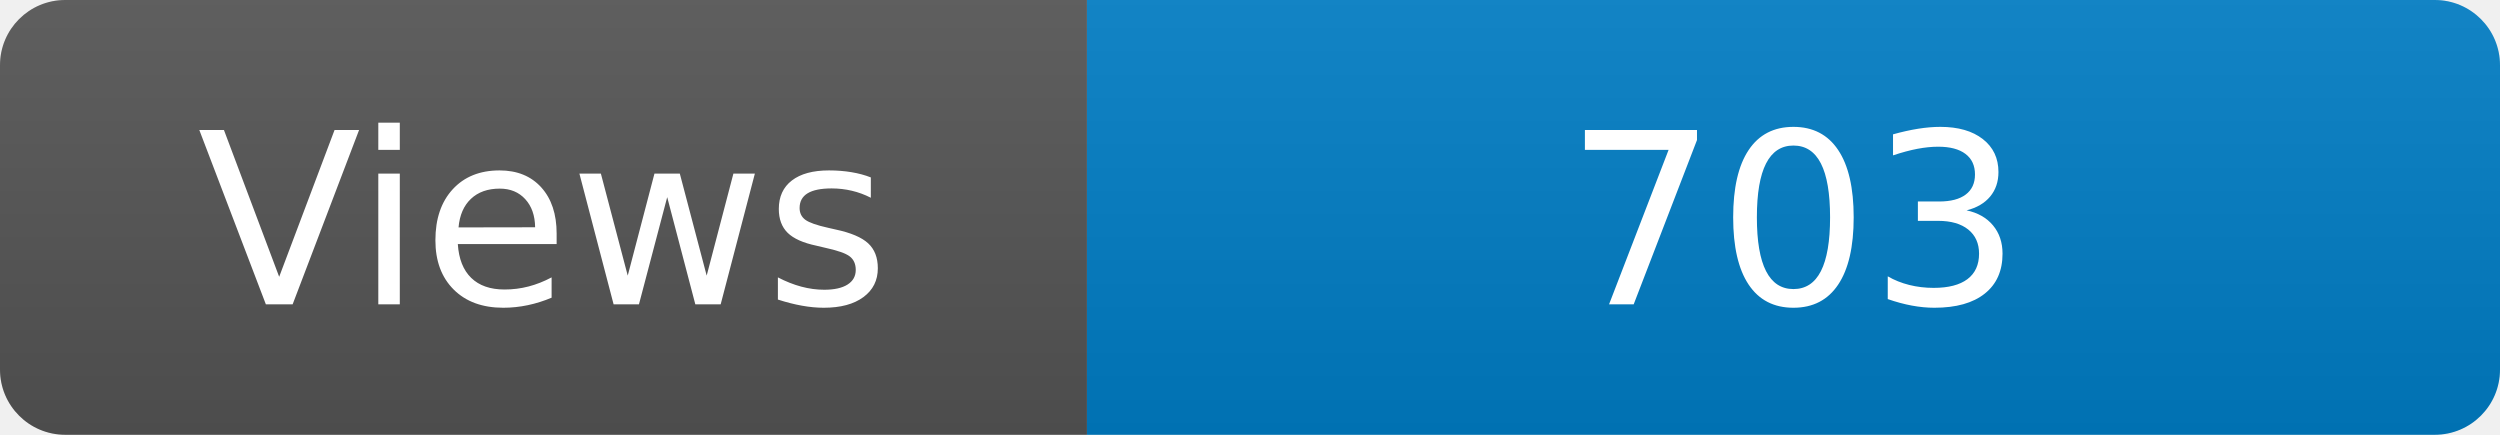
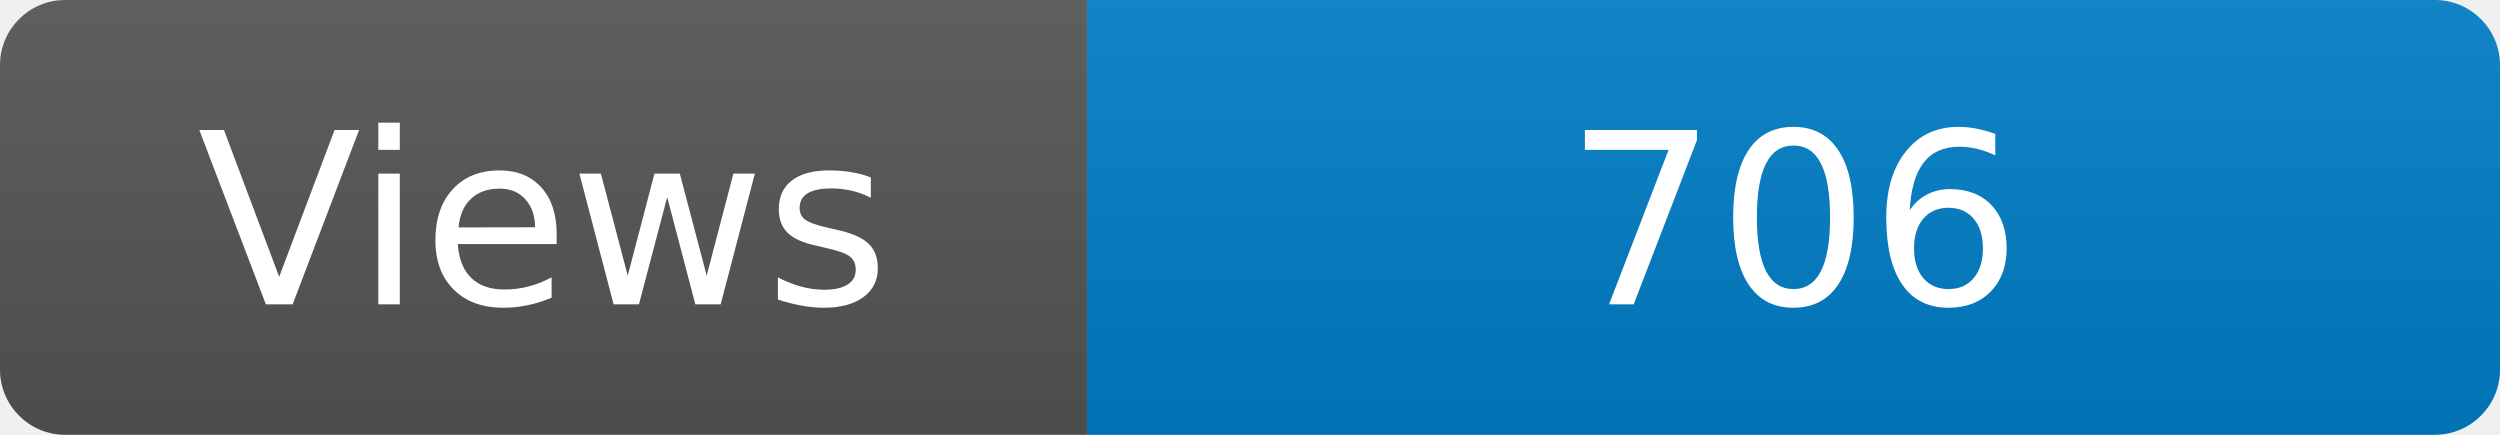
<svg xmlns="http://www.w3.org/2000/svg" width="115" height="20" role="img" aria-label="Maintained?: yes">
  <linearGradient id="s" x2="0" y2="100%">
    <stop offset="0" stop-color="#bbb" stop-opacity=".1" />
    <stop offset="1" stop-opacity=".1" />
  </linearGradient>
  <clipPath id="r">
    <rect width="115" height="20" rx="3" fill="#fff" />
  </clipPath>
  <g clip-path="url(#r)">
    <rect width="50" height="20" fill="#555" />
    <rect x="50" width="160" height="20" fill="#007ec6" />
    <rect width="115" height="20" fill="url(#s)" />
  </g>
  <g fill="#fff" text-anchor="middle" font-family="Verdana,Geneva,DejaVu Sans,sans-serif" font-size="110">
    <text x="250" y="140" transform="scale(.1)" fill="#fff">Views</text>
-     <text x="825" y="140" transform="scale(.1)" fill="#fff">703</text>
+     <text x="825" y="140" transform="scale(.1)" fill="#fff">706</text>
  </g>
</svg>
